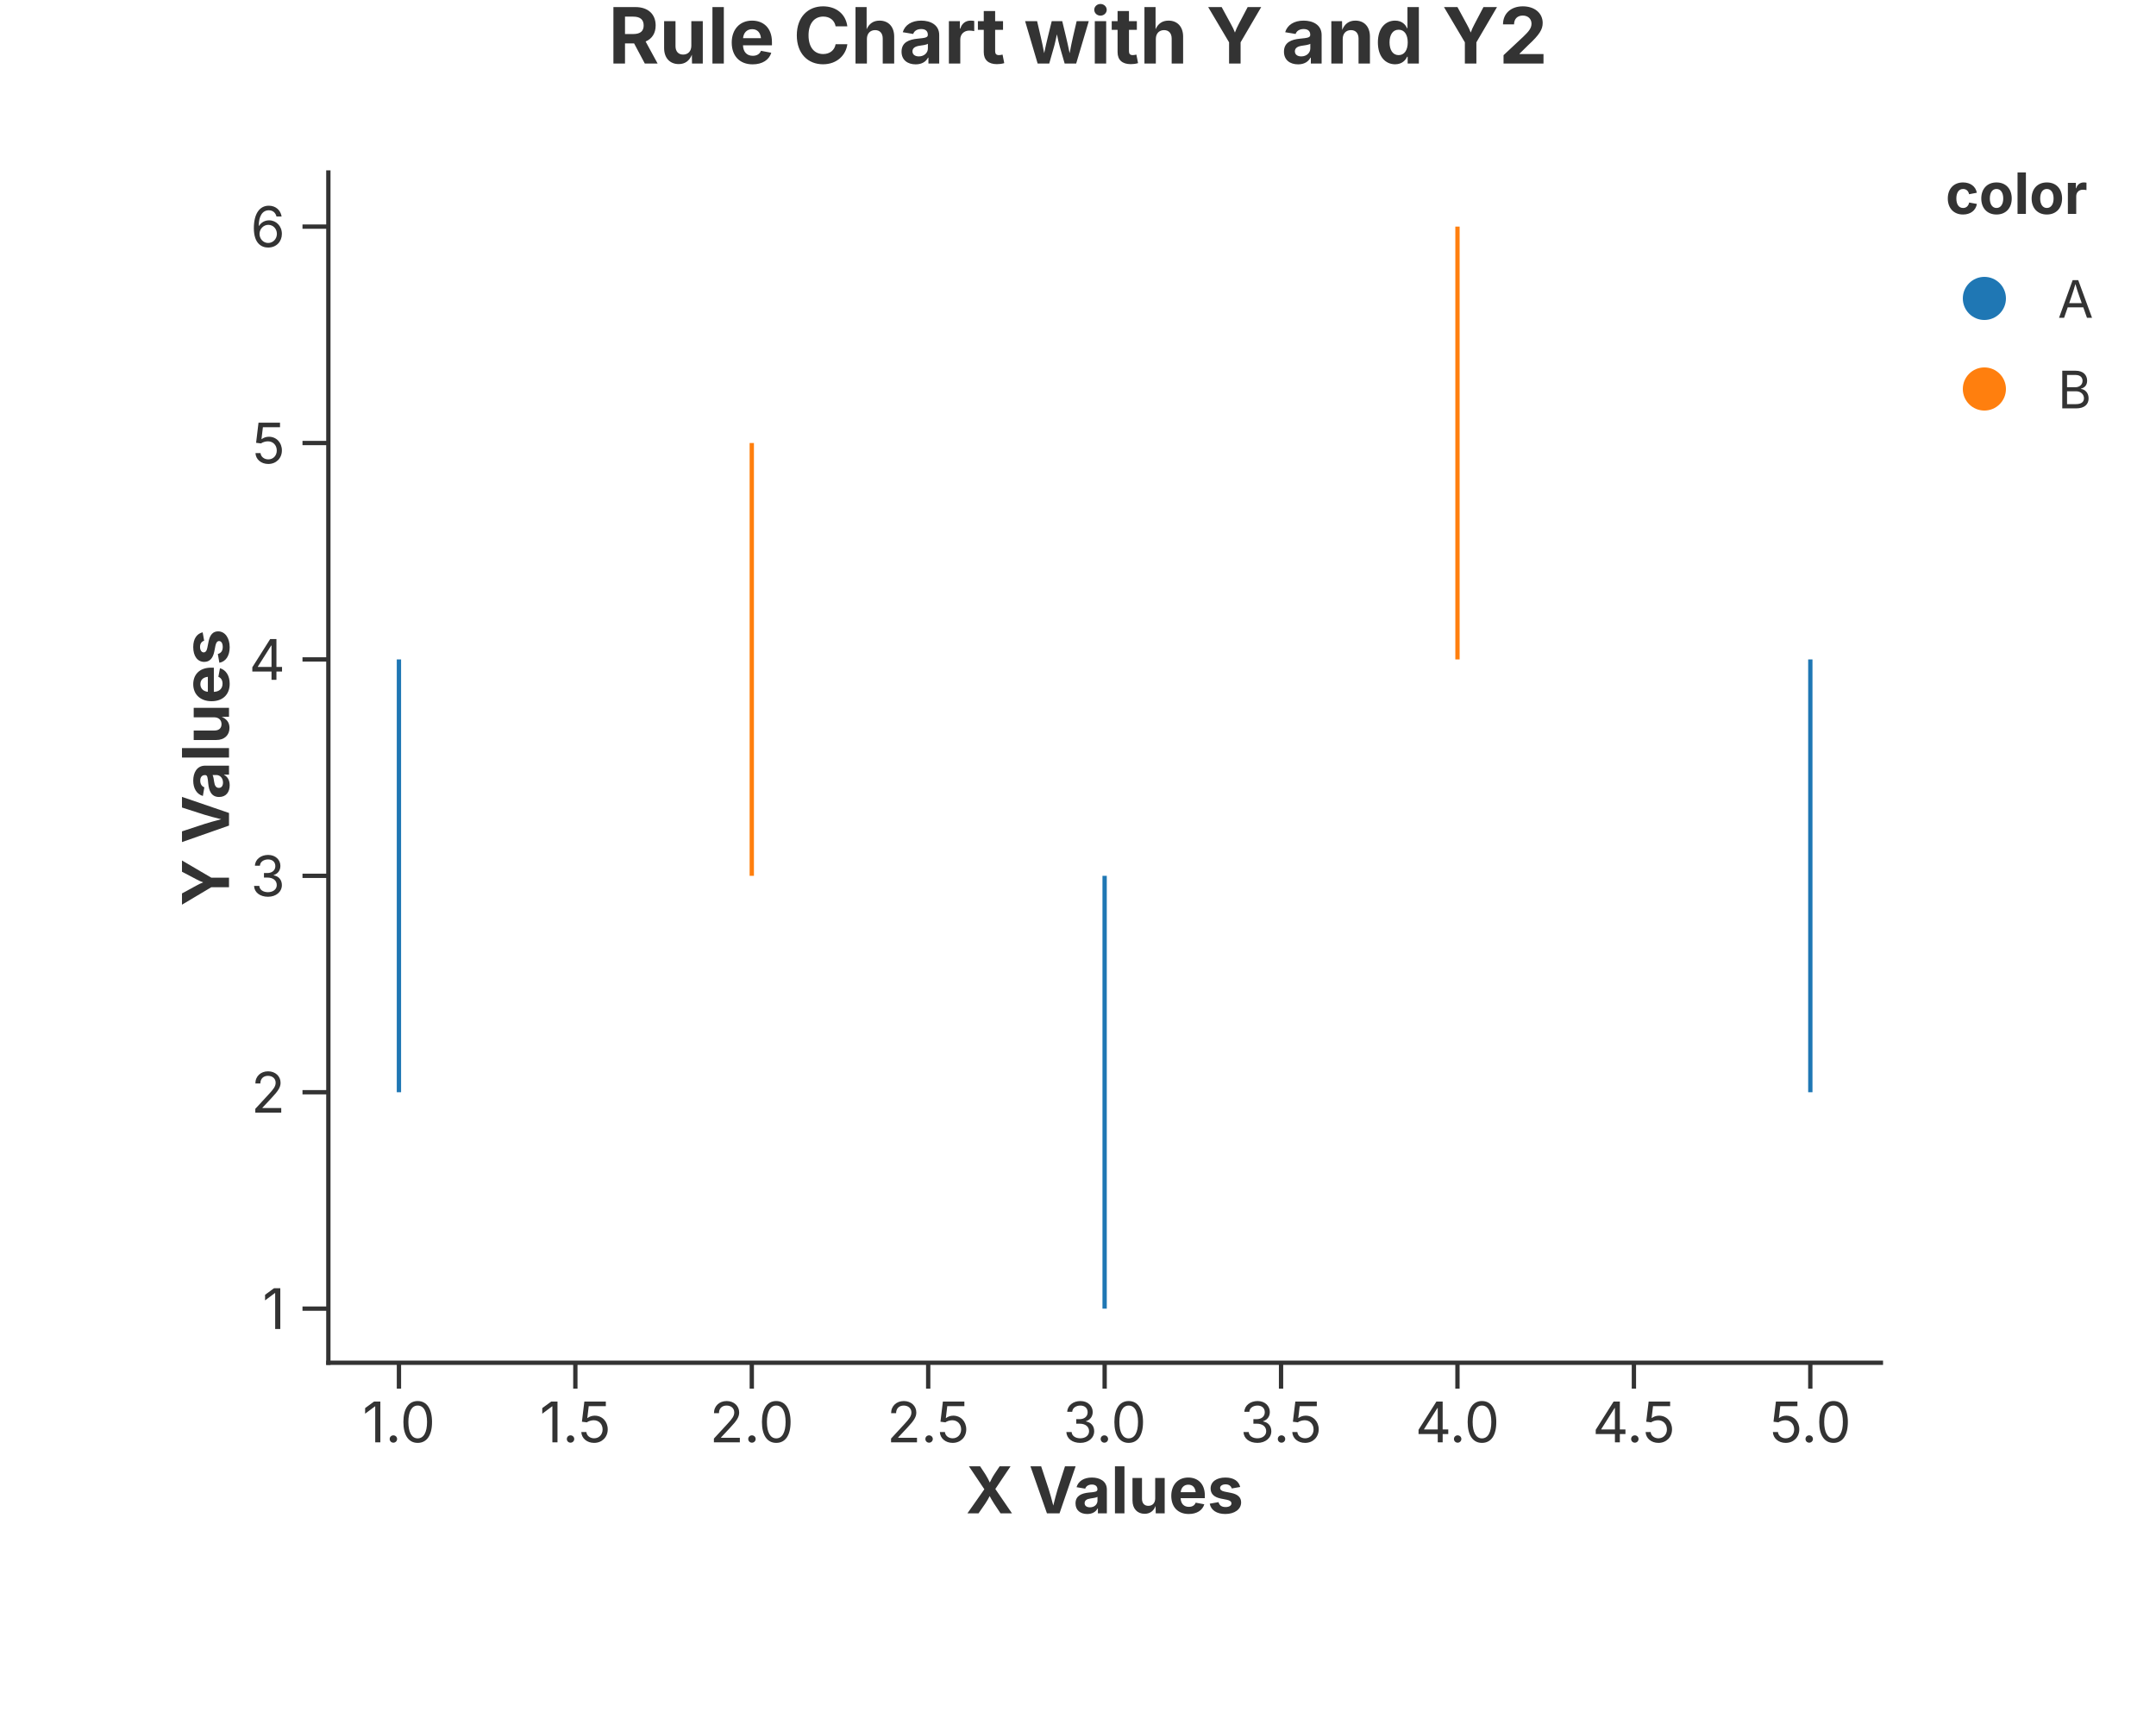
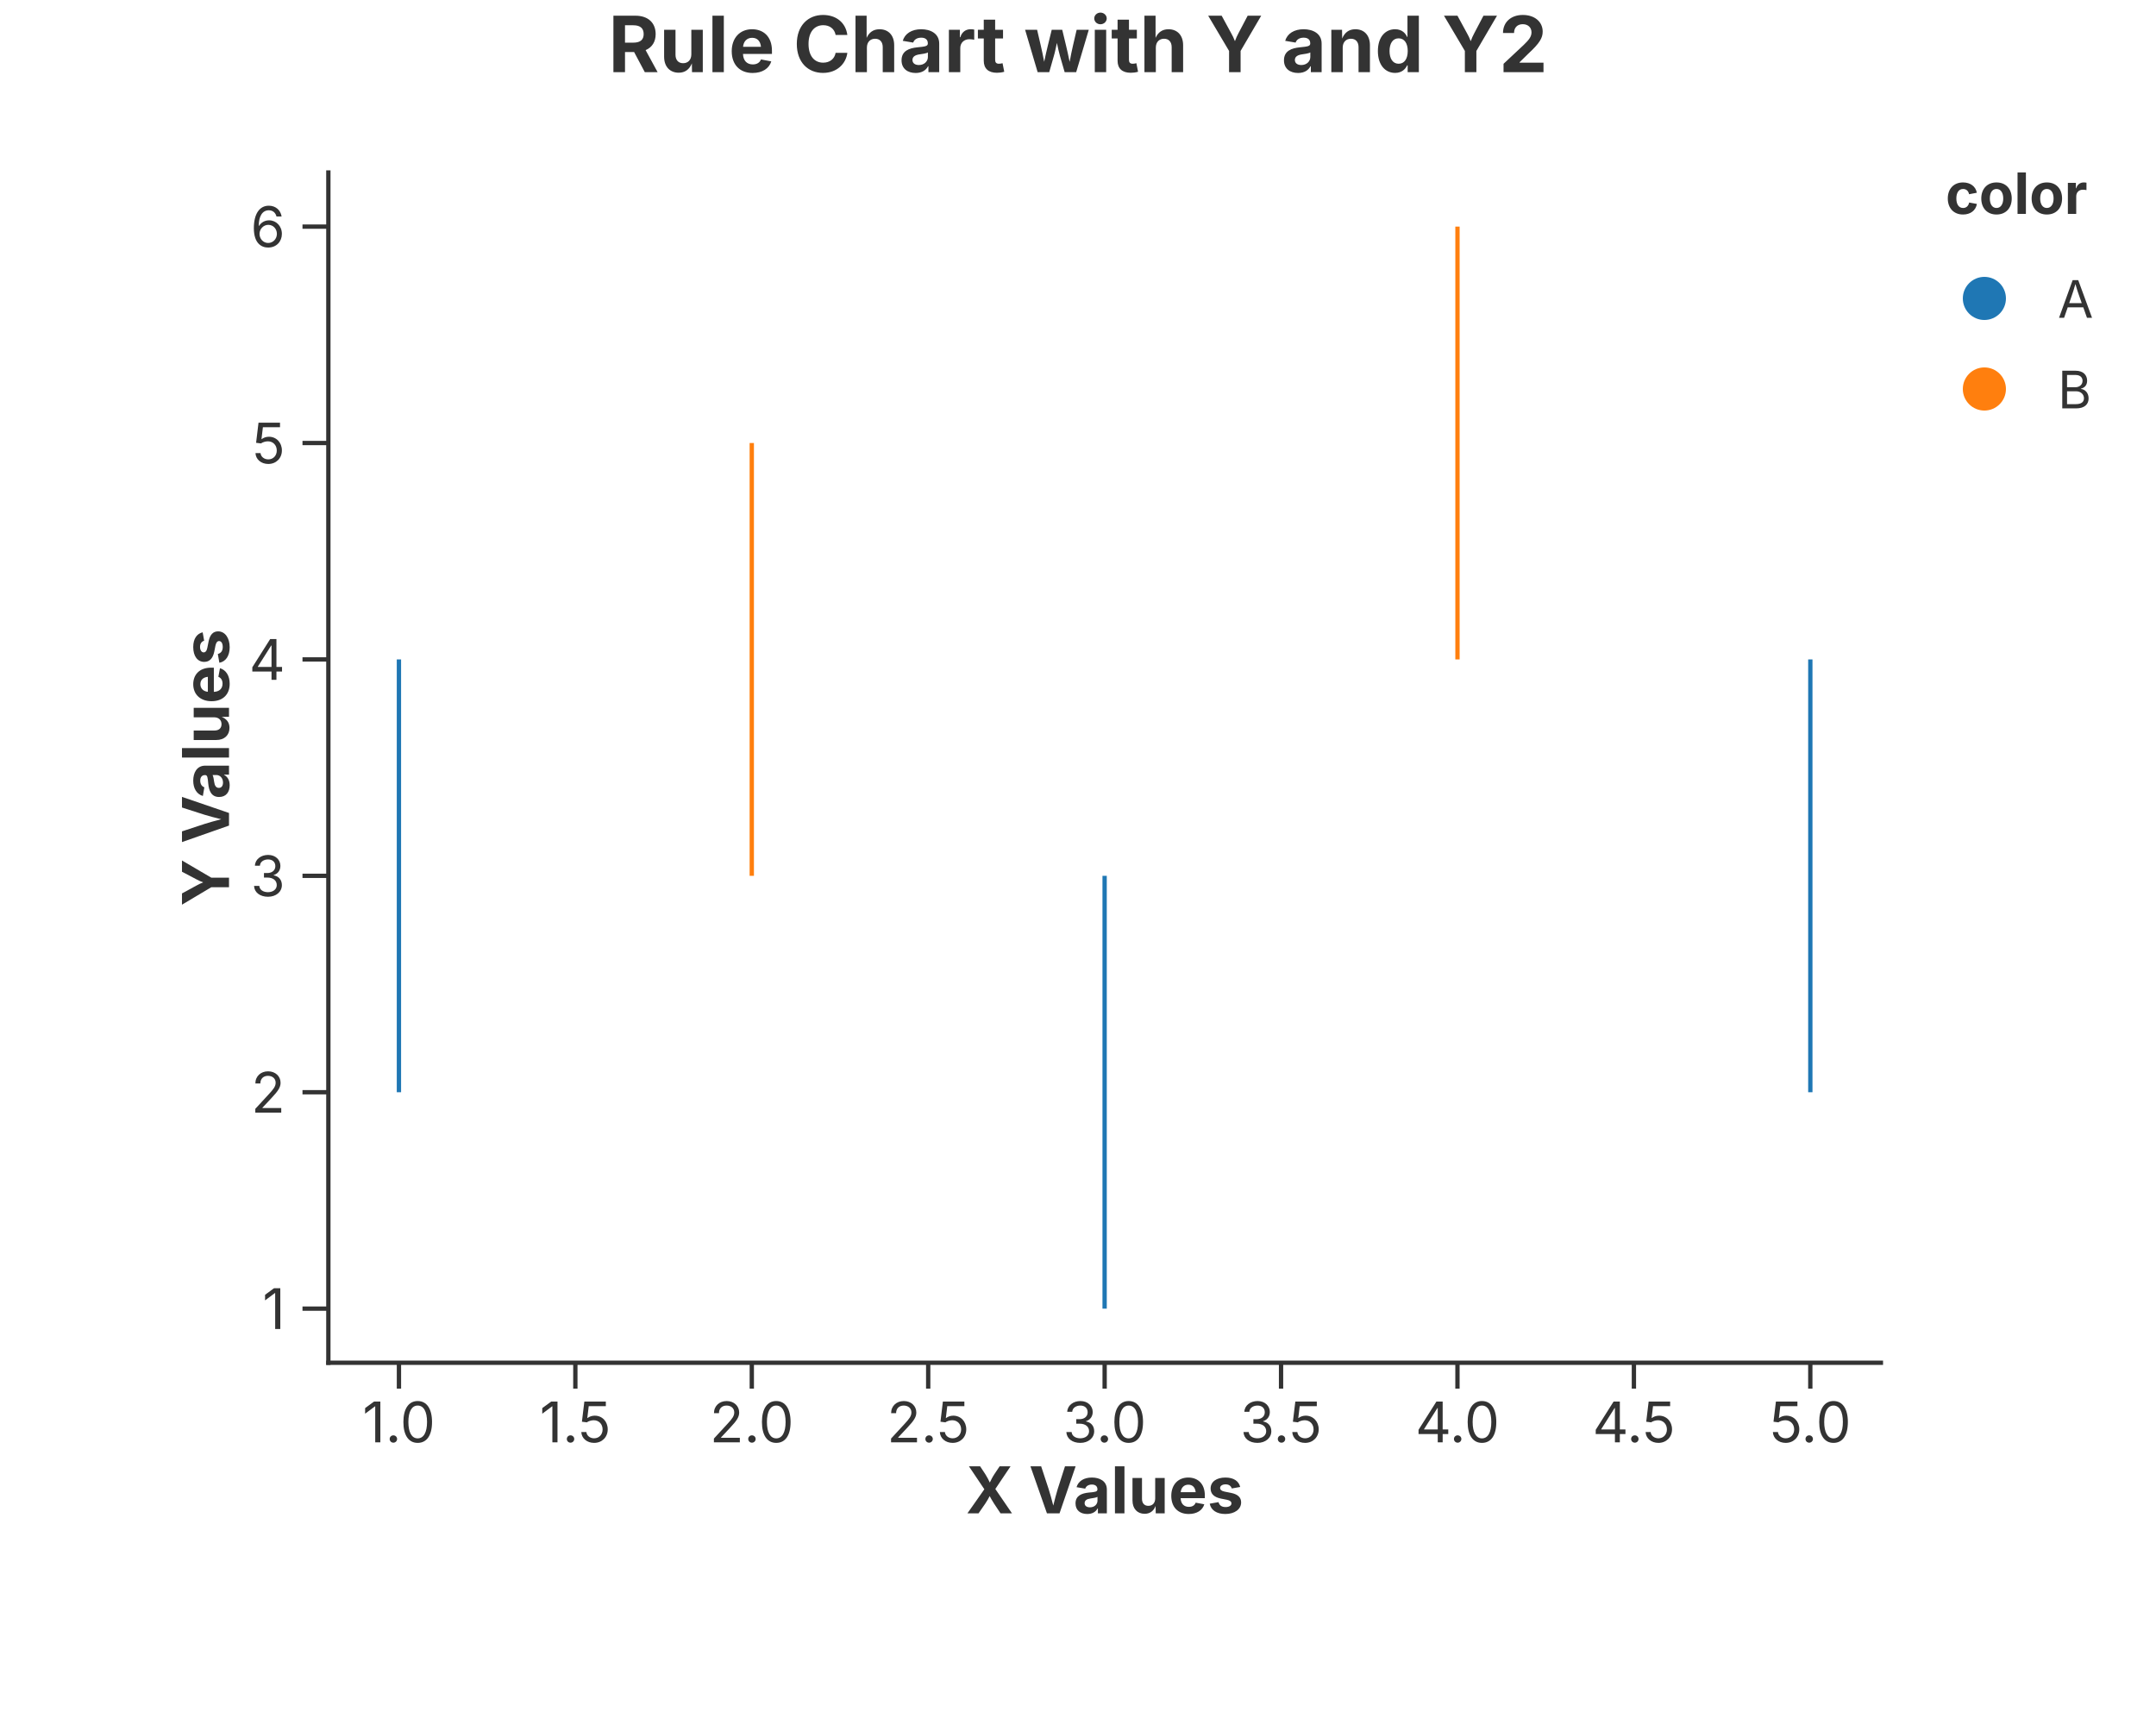
<svg xmlns="http://www.w3.org/2000/svg" width="500" height="400" viewBox="0 0 500 400">
  <rect width="100%" height="100%" fill="rgba(255,255,255,1.000)" />
-   <text x="250.00" y="8.00" text-anchor="middle" dominant-baseline="middle" font-family="Inter, -apple-system, BlinkMacSystemFont, 'Segoe UI', Roboto, Helvetica, Arial, 'PingFang SC', 'Microsoft YaHei', Ubuntu, Cantarell, 'Noto Sans', sans-serif" font-size="18" fill="rgba(51,51,51,1.000)" font-weight="bold">Rule Chart with Y and Y2</text>
+   <text x="250.00" y="10.00" text-anchor="middle" dominant-baseline="middle" font-family="Inter, -apple-system, BlinkMacSystemFont, 'Segoe UI', Roboto, Helvetica, Arial, 'PingFang SC', 'Microsoft YaHei', Ubuntu, Cantarell, 'Noto Sans', sans-serif" font-size="18" fill="rgba(51,51,51,1.000)" font-weight="bold">Rule Chart with Y and Y2</text>
  <line x1="76.15" y1="316.00" x2="436.20" y2="316.00" stroke="rgba(51,51,51,1.000)" stroke-width="1" stroke-linecap="square" />
  <line x1="92.52" y1="316.00" x2="92.52" y2="322.00" stroke="rgba(51,51,51,1.000)" stroke-width="1.0" />
  <text x="92.52" y="325.00" font-size="13" font-family="Inter, -apple-system, BlinkMacSystemFont, 'Segoe UI', Roboto, Helvetica, Arial, 'PingFang SC', 'Microsoft YaHei', Ubuntu, Cantarell, 'Noto Sans', sans-serif" fill="rgba(51,51,51,1.000)" text-anchor="middle" dominant-baseline="hanging">1.0</text>
  <line x1="133.43" y1="316.00" x2="133.43" y2="322.00" stroke="rgba(51,51,51,1.000)" stroke-width="1.0" />
  <text x="133.43" y="325.00" font-size="13" font-family="Inter, -apple-system, BlinkMacSystemFont, 'Segoe UI', Roboto, Helvetica, Arial, 'PingFang SC', 'Microsoft YaHei', Ubuntu, Cantarell, 'Noto Sans', sans-serif" fill="rgba(51,51,51,1.000)" text-anchor="middle" dominant-baseline="hanging">1.5</text>
  <line x1="174.35" y1="316.00" x2="174.35" y2="322.00" stroke="rgba(51,51,51,1.000)" stroke-width="1.0" />
  <text x="174.35" y="325.00" font-size="13" font-family="Inter, -apple-system, BlinkMacSystemFont, 'Segoe UI', Roboto, Helvetica, Arial, 'PingFang SC', 'Microsoft YaHei', Ubuntu, Cantarell, 'Noto Sans', sans-serif" fill="rgba(51,51,51,1.000)" text-anchor="middle" dominant-baseline="hanging">2.0</text>
  <line x1="215.26" y1="316.00" x2="215.26" y2="322.00" stroke="rgba(51,51,51,1.000)" stroke-width="1.0" />
  <text x="215.26" y="325.00" font-size="13" font-family="Inter, -apple-system, BlinkMacSystemFont, 'Segoe UI', Roboto, Helvetica, Arial, 'PingFang SC', 'Microsoft YaHei', Ubuntu, Cantarell, 'Noto Sans', sans-serif" fill="rgba(51,51,51,1.000)" text-anchor="middle" dominant-baseline="hanging">2.5</text>
  <line x1="256.18" y1="316.00" x2="256.18" y2="322.00" stroke="rgba(51,51,51,1.000)" stroke-width="1.0" />
  <text x="256.18" y="325.00" font-size="13" font-family="Inter, -apple-system, BlinkMacSystemFont, 'Segoe UI', Roboto, Helvetica, Arial, 'PingFang SC', 'Microsoft YaHei', Ubuntu, Cantarell, 'Noto Sans', sans-serif" fill="rgba(51,51,51,1.000)" text-anchor="middle" dominant-baseline="hanging">3.0</text>
  <line x1="297.09" y1="316.00" x2="297.09" y2="322.00" stroke="rgba(51,51,51,1.000)" stroke-width="1.0" />
  <text x="297.09" y="325.00" font-size="13" font-family="Inter, -apple-system, BlinkMacSystemFont, 'Segoe UI', Roboto, Helvetica, Arial, 'PingFang SC', 'Microsoft YaHei', Ubuntu, Cantarell, 'Noto Sans', sans-serif" fill="rgba(51,51,51,1.000)" text-anchor="middle" dominant-baseline="hanging">3.5</text>
  <line x1="338.00" y1="316.00" x2="338.00" y2="322.00" stroke="rgba(51,51,51,1.000)" stroke-width="1.0" />
  <text x="338.00" y="325.00" font-size="13" font-family="Inter, -apple-system, BlinkMacSystemFont, 'Segoe UI', Roboto, Helvetica, Arial, 'PingFang SC', 'Microsoft YaHei', Ubuntu, Cantarell, 'Noto Sans', sans-serif" fill="rgba(51,51,51,1.000)" text-anchor="middle" dominant-baseline="hanging">4.0</text>
  <line x1="378.92" y1="316.00" x2="378.92" y2="322.00" stroke="rgba(51,51,51,1.000)" stroke-width="1.0" />
  <text x="378.92" y="325.00" font-size="13" font-family="Inter, -apple-system, BlinkMacSystemFont, 'Segoe UI', Roboto, Helvetica, Arial, 'PingFang SC', 'Microsoft YaHei', Ubuntu, Cantarell, 'Noto Sans', sans-serif" fill="rgba(51,51,51,1.000)" text-anchor="middle" dominant-baseline="hanging">4.5</text>
  <line x1="419.83" y1="316.00" x2="419.83" y2="322.00" stroke="rgba(51,51,51,1.000)" stroke-width="1.0" />
  <text x="419.83" y="325.00" font-size="13" font-family="Inter, -apple-system, BlinkMacSystemFont, 'Segoe UI', Roboto, Helvetica, Arial, 'PingFang SC', 'Microsoft YaHei', Ubuntu, Cantarell, 'Noto Sans', sans-serif" fill="rgba(51,51,51,1.000)" text-anchor="middle" dominant-baseline="hanging">5.0</text>
  <text x="256.18" y="340.00" text-anchor="middle" font-size="15" font-family="Inter, -apple-system, BlinkMacSystemFont, 'Segoe UI', Roboto, Helvetica, Arial, 'PingFang SC', 'Microsoft YaHei', Ubuntu, Cantarell, 'Noto Sans', sans-serif" fill="rgba(51,51,51,1.000)" font-weight="bold" dominant-baseline="hanging">X Values</text>
  <line x1="76.15" y1="40.00" x2="76.15" y2="316.00" stroke="rgba(51,51,51,1.000)" stroke-width="1" stroke-linecap="square" />
  <line x1="76.15" y1="303.45" x2="70.15" y2="303.45" stroke="rgba(51,51,51,1.000)" stroke-width="1.0" />
  <text x="66.15" y="303.45" font-size="13" font-family="Inter, -apple-system, BlinkMacSystemFont, 'Segoe UI', Roboto, Helvetica, Arial, 'PingFang SC', 'Microsoft YaHei', Ubuntu, Cantarell, 'Noto Sans', sans-serif" fill="rgba(51,51,51,1.000)" text-anchor="end" dominant-baseline="central">1</text>
  <line x1="76.15" y1="253.27" x2="70.15" y2="253.27" stroke="rgba(51,51,51,1.000)" stroke-width="1.0" />
  <text x="66.15" y="253.27" font-size="13" font-family="Inter, -apple-system, BlinkMacSystemFont, 'Segoe UI', Roboto, Helvetica, Arial, 'PingFang SC', 'Microsoft YaHei', Ubuntu, Cantarell, 'Noto Sans', sans-serif" fill="rgba(51,51,51,1.000)" text-anchor="end" dominant-baseline="central">2</text>
  <line x1="76.15" y1="203.09" x2="70.15" y2="203.09" stroke="rgba(51,51,51,1.000)" stroke-width="1.0" />
  <text x="66.15" y="203.09" font-size="13" font-family="Inter, -apple-system, BlinkMacSystemFont, 'Segoe UI', Roboto, Helvetica, Arial, 'PingFang SC', 'Microsoft YaHei', Ubuntu, Cantarell, 'Noto Sans', sans-serif" fill="rgba(51,51,51,1.000)" text-anchor="end" dominant-baseline="central">3</text>
  <line x1="76.15" y1="152.91" x2="70.15" y2="152.91" stroke="rgba(51,51,51,1.000)" stroke-width="1.0" />
  <text x="66.15" y="152.91" font-size="13" font-family="Inter, -apple-system, BlinkMacSystemFont, 'Segoe UI', Roboto, Helvetica, Arial, 'PingFang SC', 'Microsoft YaHei', Ubuntu, Cantarell, 'Noto Sans', sans-serif" fill="rgba(51,51,51,1.000)" text-anchor="end" dominant-baseline="central">4</text>
  <line x1="76.15" y1="102.73" x2="70.15" y2="102.73" stroke="rgba(51,51,51,1.000)" stroke-width="1.0" />
  <text x="66.15" y="102.73" font-size="13" font-family="Inter, -apple-system, BlinkMacSystemFont, 'Segoe UI', Roboto, Helvetica, Arial, 'PingFang SC', 'Microsoft YaHei', Ubuntu, Cantarell, 'Noto Sans', sans-serif" fill="rgba(51,51,51,1.000)" text-anchor="end" dominant-baseline="central">5</text>
  <line x1="76.15" y1="52.55" x2="70.15" y2="52.55" stroke="rgba(51,51,51,1.000)" stroke-width="1.0" />
  <text x="66.15" y="52.55" font-size="13" font-family="Inter, -apple-system, BlinkMacSystemFont, 'Segoe UI', Roboto, Helvetica, Arial, 'PingFang SC', 'Microsoft YaHei', Ubuntu, Cantarell, 'Noto Sans', sans-serif" fill="rgba(51,51,51,1.000)" text-anchor="end" dominant-baseline="central">6</text>
  <text x="47.50" y="178.00" text-anchor="middle" font-size="15" font-family="Inter, -apple-system, BlinkMacSystemFont, 'Segoe UI', Roboto, Helvetica, Arial, 'PingFang SC', 'Microsoft YaHei', Ubuntu, Cantarell, 'Noto Sans', sans-serif" fill="rgba(51,51,51,1.000)" font-weight="bold" transform="rotate(-90, 47.50, 178.00)" dominant-baseline="middle">Y Values</text>
  <defs>
    <clipPath id="plot-clip-area">
      <rect x="76.150" y="40.000" width="360.050" height="276.000" />
    </clipPath>
  </defs>
  <line x1="92.516" y1="253.273" x2="92.516" y2="152.909" stroke="rgba(31,119,180,1.000)" stroke-width="1.000" stroke-opacity="1.000" />
  <line x1="174.345" y1="203.091" x2="174.345" y2="102.727" stroke="rgba(255,127,14,1.000)" stroke-width="1.000" stroke-opacity="1.000" />
  <line x1="256.175" y1="303.455" x2="256.175" y2="203.091" stroke="rgba(31,119,180,1.000)" stroke-width="1.000" stroke-opacity="1.000" />
  <line x1="338.005" y1="152.909" x2="338.005" y2="52.545" stroke="rgba(255,127,14,1.000)" stroke-width="1.000" stroke-opacity="1.000" />
  <line x1="419.834" y1="253.273" x2="419.834" y2="152.909" stroke="rgba(31,119,180,1.000)" stroke-width="1.000" stroke-opacity="1.000" />
  <text x="451.200" y="49.600" font-size="13.2" font-family="Inter, -apple-system, BlinkMacSystemFont, 'Segoe UI', Roboto, Helvetica, Arial, 'PingFang SC', 'Microsoft YaHei', Ubuntu, Cantarell, 'Noto Sans', sans-serif" fill="rgba(51,51,51,1.000)" fill-opacity="1.000" text-anchor="start" font-weight="bold">color</text>
  <circle cx="460.200" cy="69.200" r="5.000" fill="rgba(31,119,180,1.000)" stroke="none" stroke-width="0.000" fill-opacity="1.000" stroke-opacity="1.000" />
  <text x="477.200" y="73.700" font-size="12.0" font-family="Inter, -apple-system, BlinkMacSystemFont, 'Segoe UI', Roboto, Helvetica, Arial, 'PingFang SC', 'Microsoft YaHei', Ubuntu, Cantarell, 'Noto Sans', sans-serif" fill="rgba(51,51,51,1.000)" fill-opacity="1.000" text-anchor="start" font-weight="normal">A</text>
  <circle cx="460.200" cy="90.200" r="5.000" fill="rgba(255,127,14,1.000)" stroke="none" stroke-width="0.000" fill-opacity="1.000" stroke-opacity="1.000" />
  <text x="477.200" y="94.700" font-size="12.0" font-family="Inter, -apple-system, BlinkMacSystemFont, 'Segoe UI', Roboto, Helvetica, Arial, 'PingFang SC', 'Microsoft YaHei', Ubuntu, Cantarell, 'Noto Sans', sans-serif" fill="rgba(51,51,51,1.000)" fill-opacity="1.000" text-anchor="start" font-weight="normal">B</text>
</svg>
